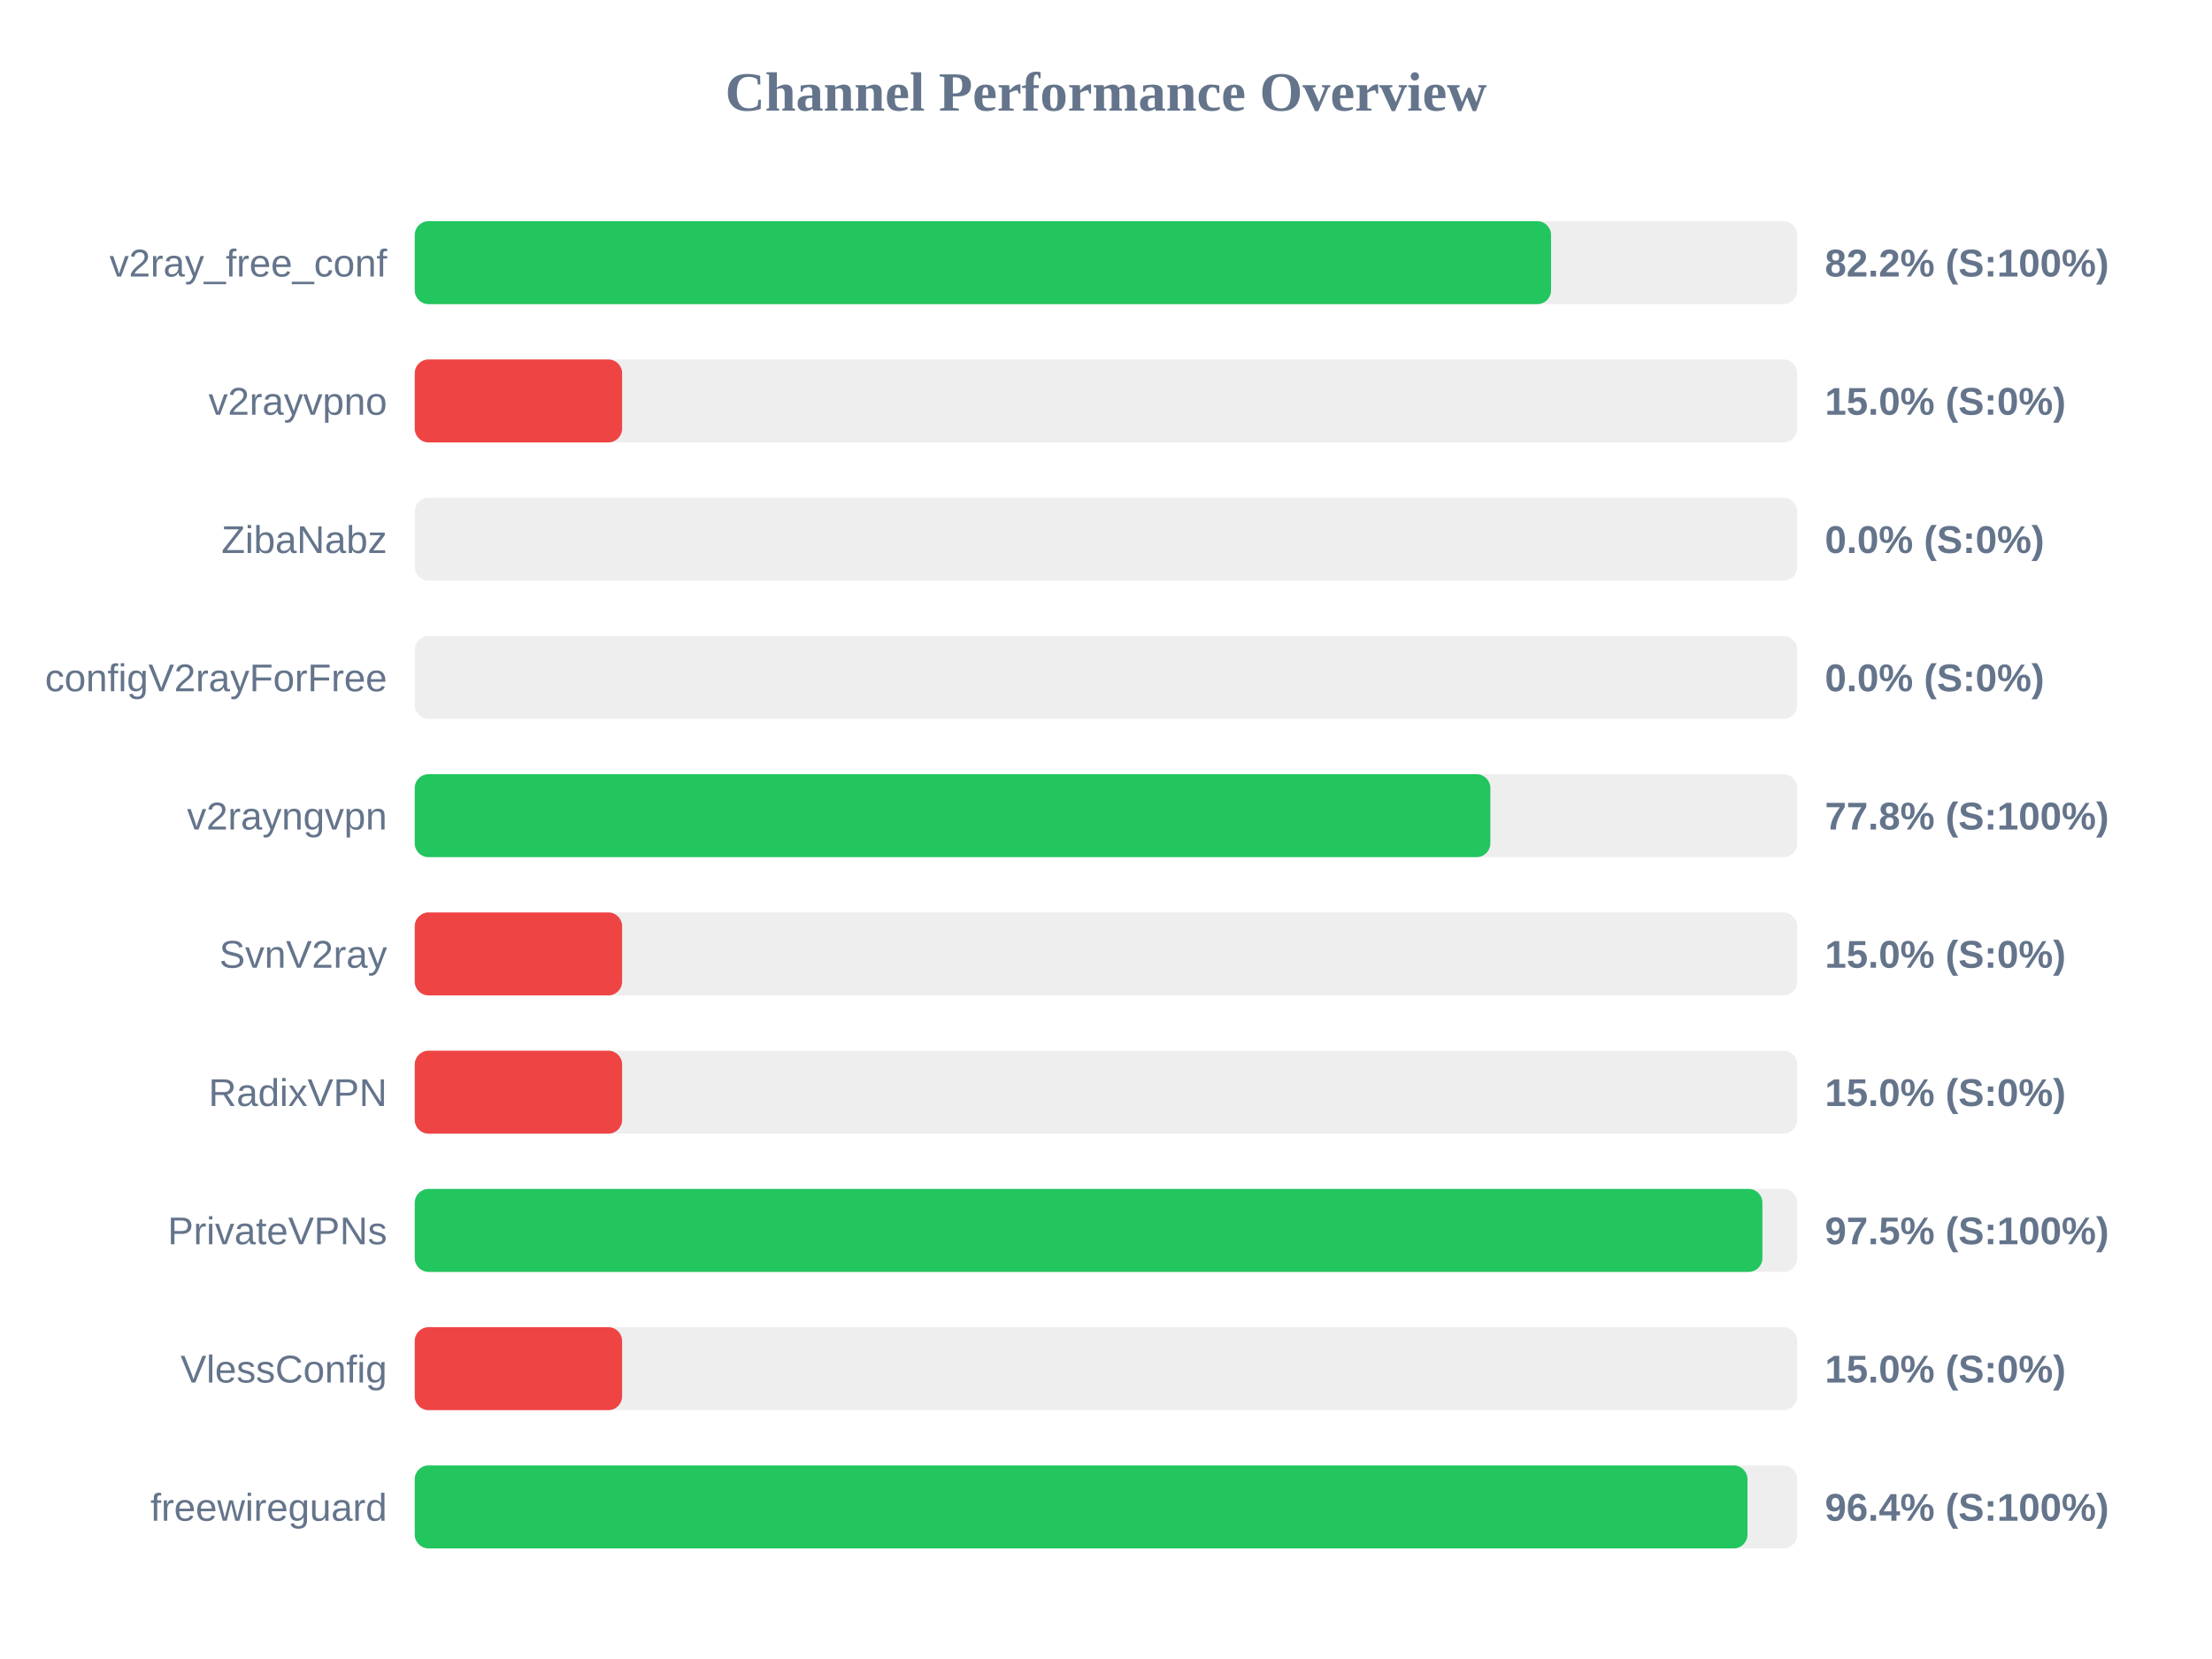
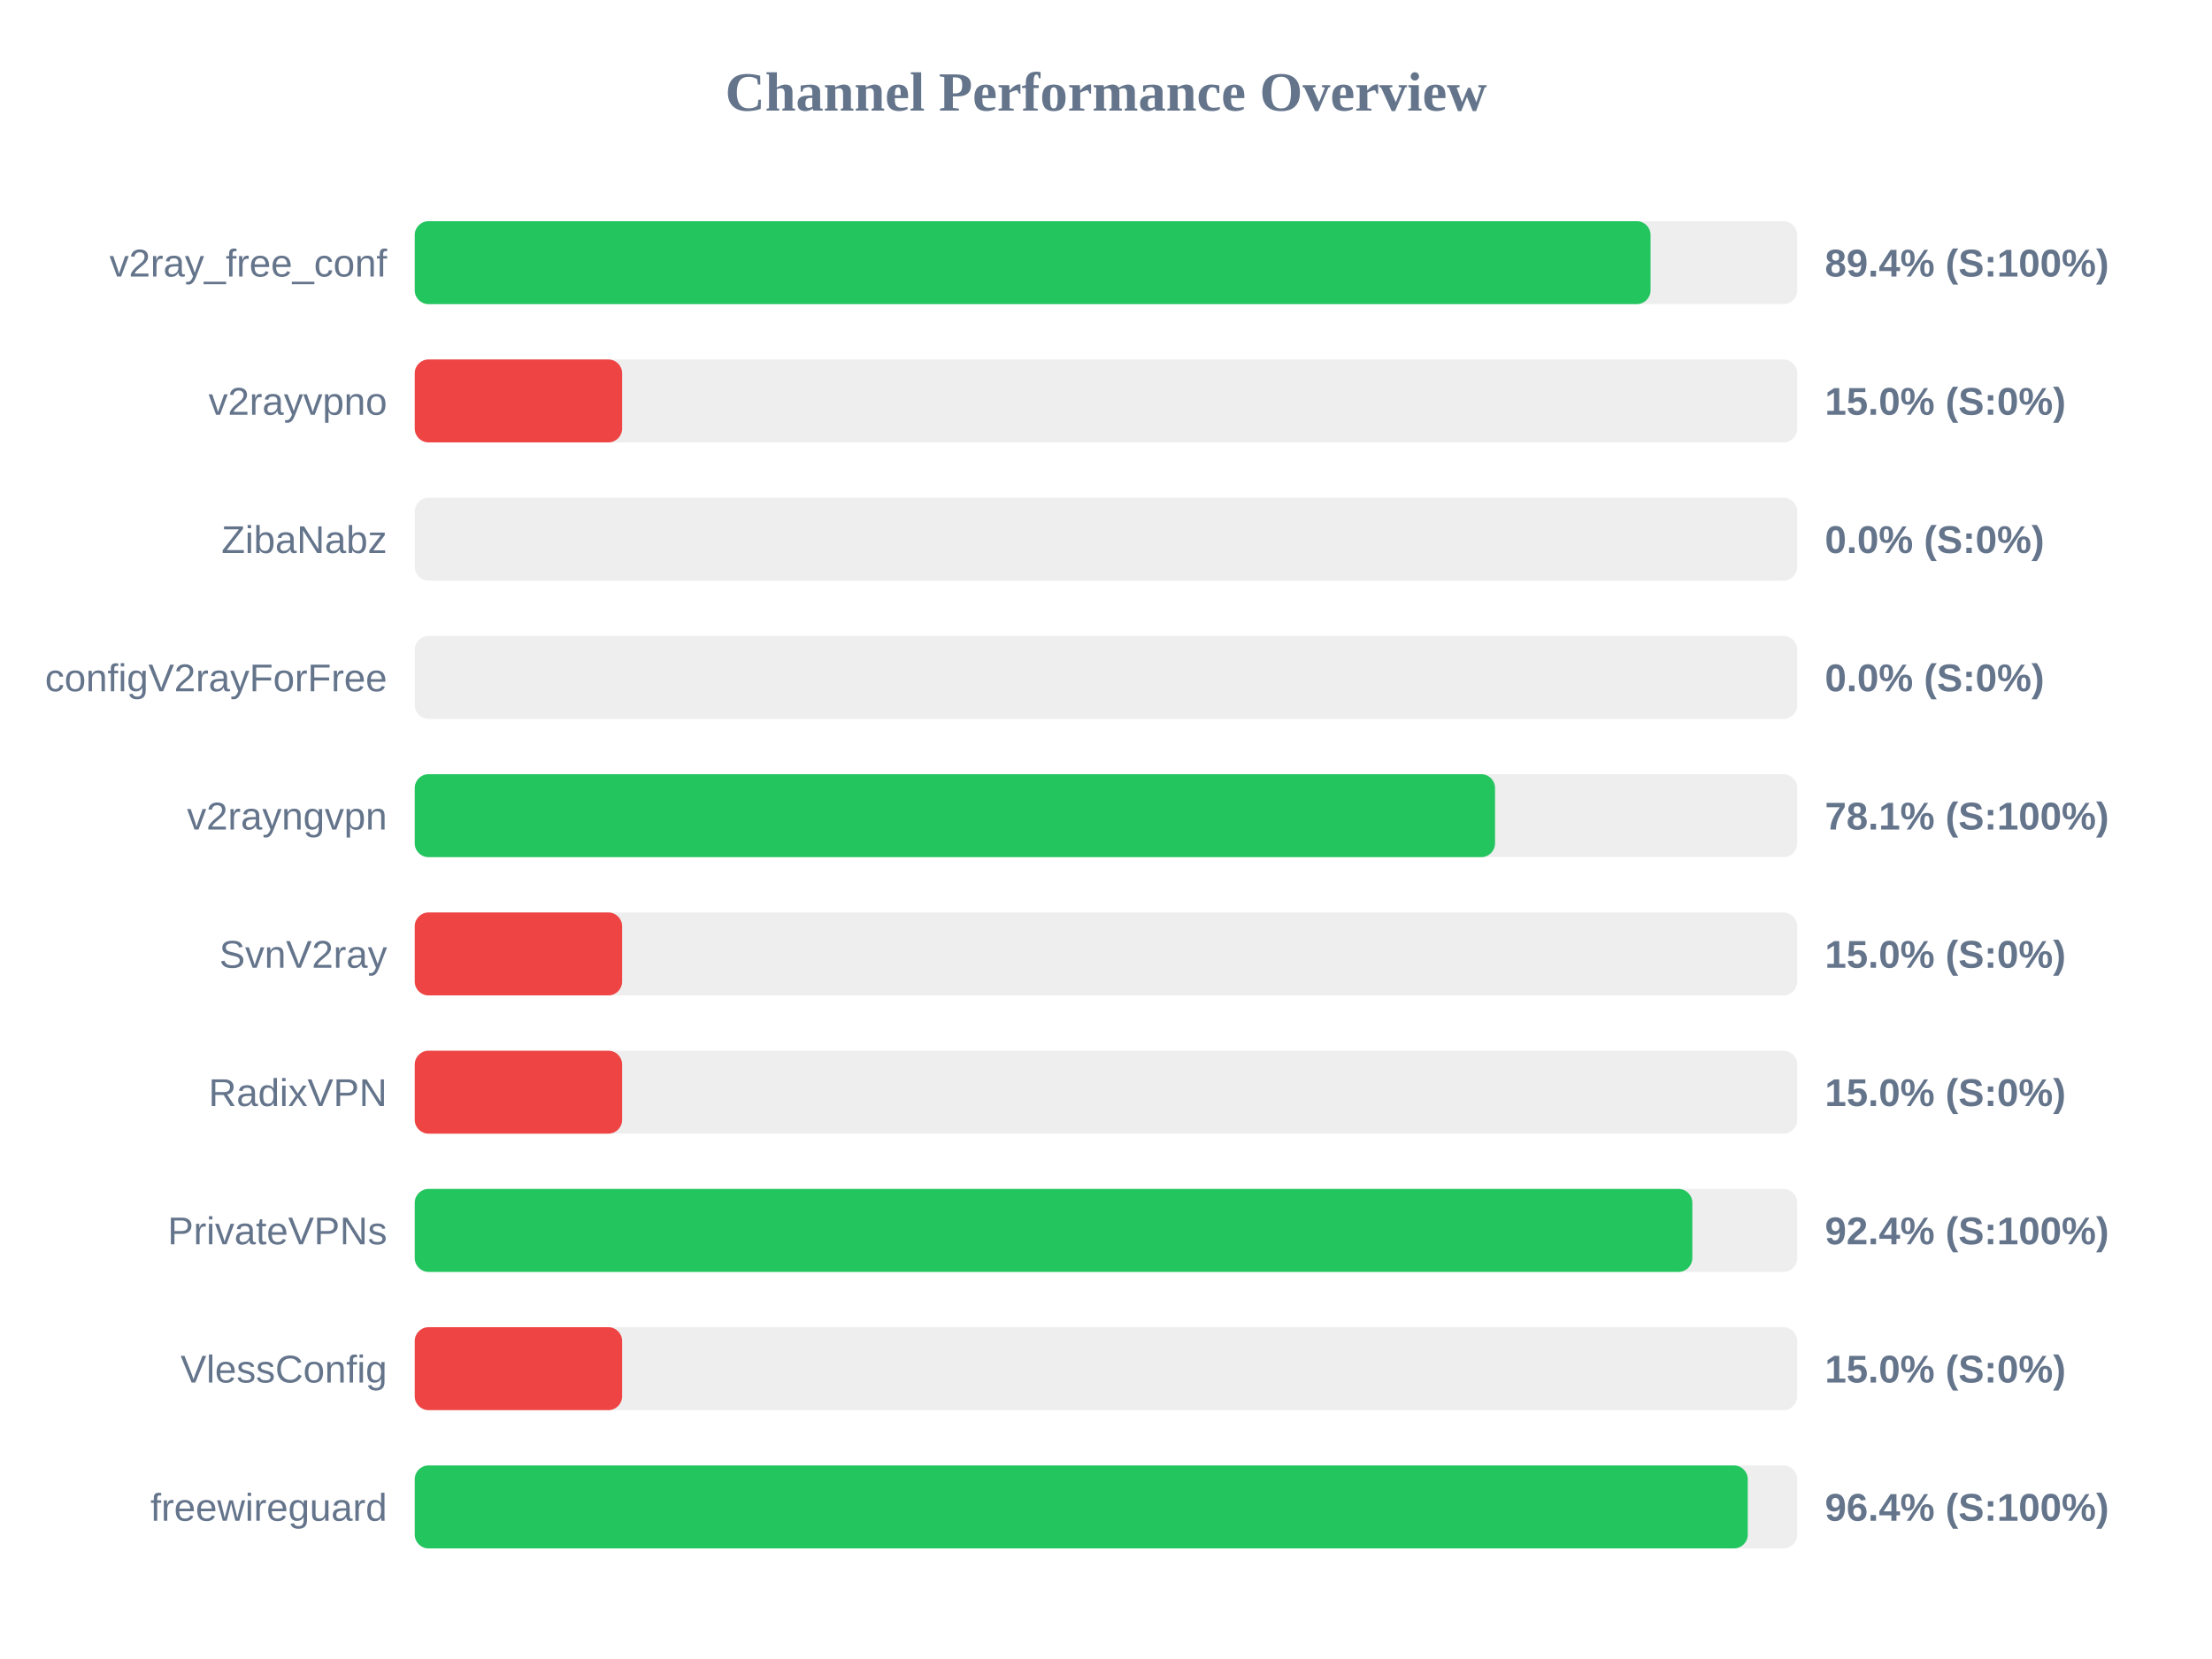
<svg xmlns="http://www.w3.org/2000/svg" width="800" height="600" version="1.1">
  <style>
        .row { font: 14px Arial; fill: #64748b; }
        .score { font: bold 14px Arial; fill: #64748b; }
    </style>
  <text x="400" y="40" text-anchor="middle" font-size="20px" font-weight="bold" fill="#64748b">Channel Performance Overview</text>
  <rect x="150" y="80" width="500" height="30" fill="#eee" rx="5" />
-   <rect x="150" y="80" width="410.95" height="30" fill="#22c55e" rx="5" />
+   <rect x="150" y="80" width="446.95" height="30" fill="#22c55e" rx="5" />
  <text x="140" y="100" text-anchor="end" class="row">v2ray_free_conf</text>
-   <text x="660" y="100" text-anchor="start" class="score">82.2% (S:100%)</text>
+   <text x="660" y="100" text-anchor="start" class="score">89.4% (S:100%)</text>
  <rect x="150" y="130" width="500" height="30" fill="#eee" rx="5" />
  <rect x="150" y="130" width="75.0" height="30" fill="#ef4444" rx="5" />
  <text x="140" y="150" text-anchor="end" class="row">v2rayvpno</text>
  <text x="660" y="150" text-anchor="start" class="score">15.0% (S:0%)</text>
  <rect x="150" y="180" width="500" height="30" fill="#eee" rx="5" />
  <rect x="150" y="180" width="0.0" height="30" fill="#ef4444" rx="5" />
  <text x="140" y="200" text-anchor="end" class="row">ZibaNabz</text>
  <text x="660" y="200" text-anchor="start" class="score">0.0% (S:0%)</text>
  <rect x="150" y="230" width="500" height="30" fill="#eee" rx="5" />
  <rect x="150" y="230" width="0.0" height="30" fill="#ef4444" rx="5" />
  <text x="140" y="250" text-anchor="end" class="row">configV2rayForFree</text>
  <text x="660" y="250" text-anchor="start" class="score">0.0% (S:0%)</text>
  <rect x="150" y="280" width="500" height="30" fill="#eee" rx="5" />
-   <rect x="150" y="280" width="389.0" height="30" fill="#22c55e" rx="5" />
+   <rect x="150" y="280" width="390.7" height="30" fill="#22c55e" rx="5" />
  <text x="140" y="300" text-anchor="end" class="row">v2rayngvpn</text>
-   <text x="660" y="300" text-anchor="start" class="score">77.8% (S:100%)</text>
+   <text x="660" y="300" text-anchor="start" class="score">78.1% (S:100%)</text>
  <rect x="150" y="330" width="500" height="30" fill="#eee" rx="5" />
  <rect x="150" y="330" width="75.0" height="30" fill="#ef4444" rx="5" />
  <text x="140" y="350" text-anchor="end" class="row">SvnV2ray</text>
  <text x="660" y="350" text-anchor="start" class="score">15.0% (S:0%)</text>
  <rect x="150" y="380" width="500" height="30" fill="#eee" rx="5" />
  <rect x="150" y="380" width="75.0" height="30" fill="#ef4444" rx="5" />
  <text x="140" y="400" text-anchor="end" class="row">RadixVPN</text>
  <text x="660" y="400" text-anchor="start" class="score">15.0% (S:0%)</text>
  <rect x="150" y="430" width="500" height="30" fill="#eee" rx="5" />
-   <rect x="150" y="430" width="487.4" height="30" fill="#22c55e" rx="5" />
+   <rect x="150" y="430" width="462.05" height="30" fill="#22c55e" rx="5" />
  <text x="140" y="450" text-anchor="end" class="row">PrivateVPNs</text>
-   <text x="660" y="450" text-anchor="start" class="score">97.5% (S:100%)</text>
+   <text x="660" y="450" text-anchor="start" class="score">92.4% (S:100%)</text>
  <rect x="150" y="480" width="500" height="30" fill="#eee" rx="5" />
  <rect x="150" y="480" width="75.0" height="30" fill="#ef4444" rx="5" />
  <text x="140" y="500" text-anchor="end" class="row">VlessConfig</text>
  <text x="660" y="500" text-anchor="start" class="score">15.0% (S:0%)</text>
  <rect x="150" y="530" width="500" height="30" fill="#eee" rx="5" />
-   <rect x="150" y="530" width="482.0" height="30" fill="#22c55e" rx="5" />
+   <rect x="150" y="530" width="482.1" height="30" fill="#22c55e" rx="5" />
  <text x="140" y="550" text-anchor="end" class="row">freewireguard</text>
  <text x="660" y="550" text-anchor="start" class="score">96.4% (S:100%)</text>
</svg>
